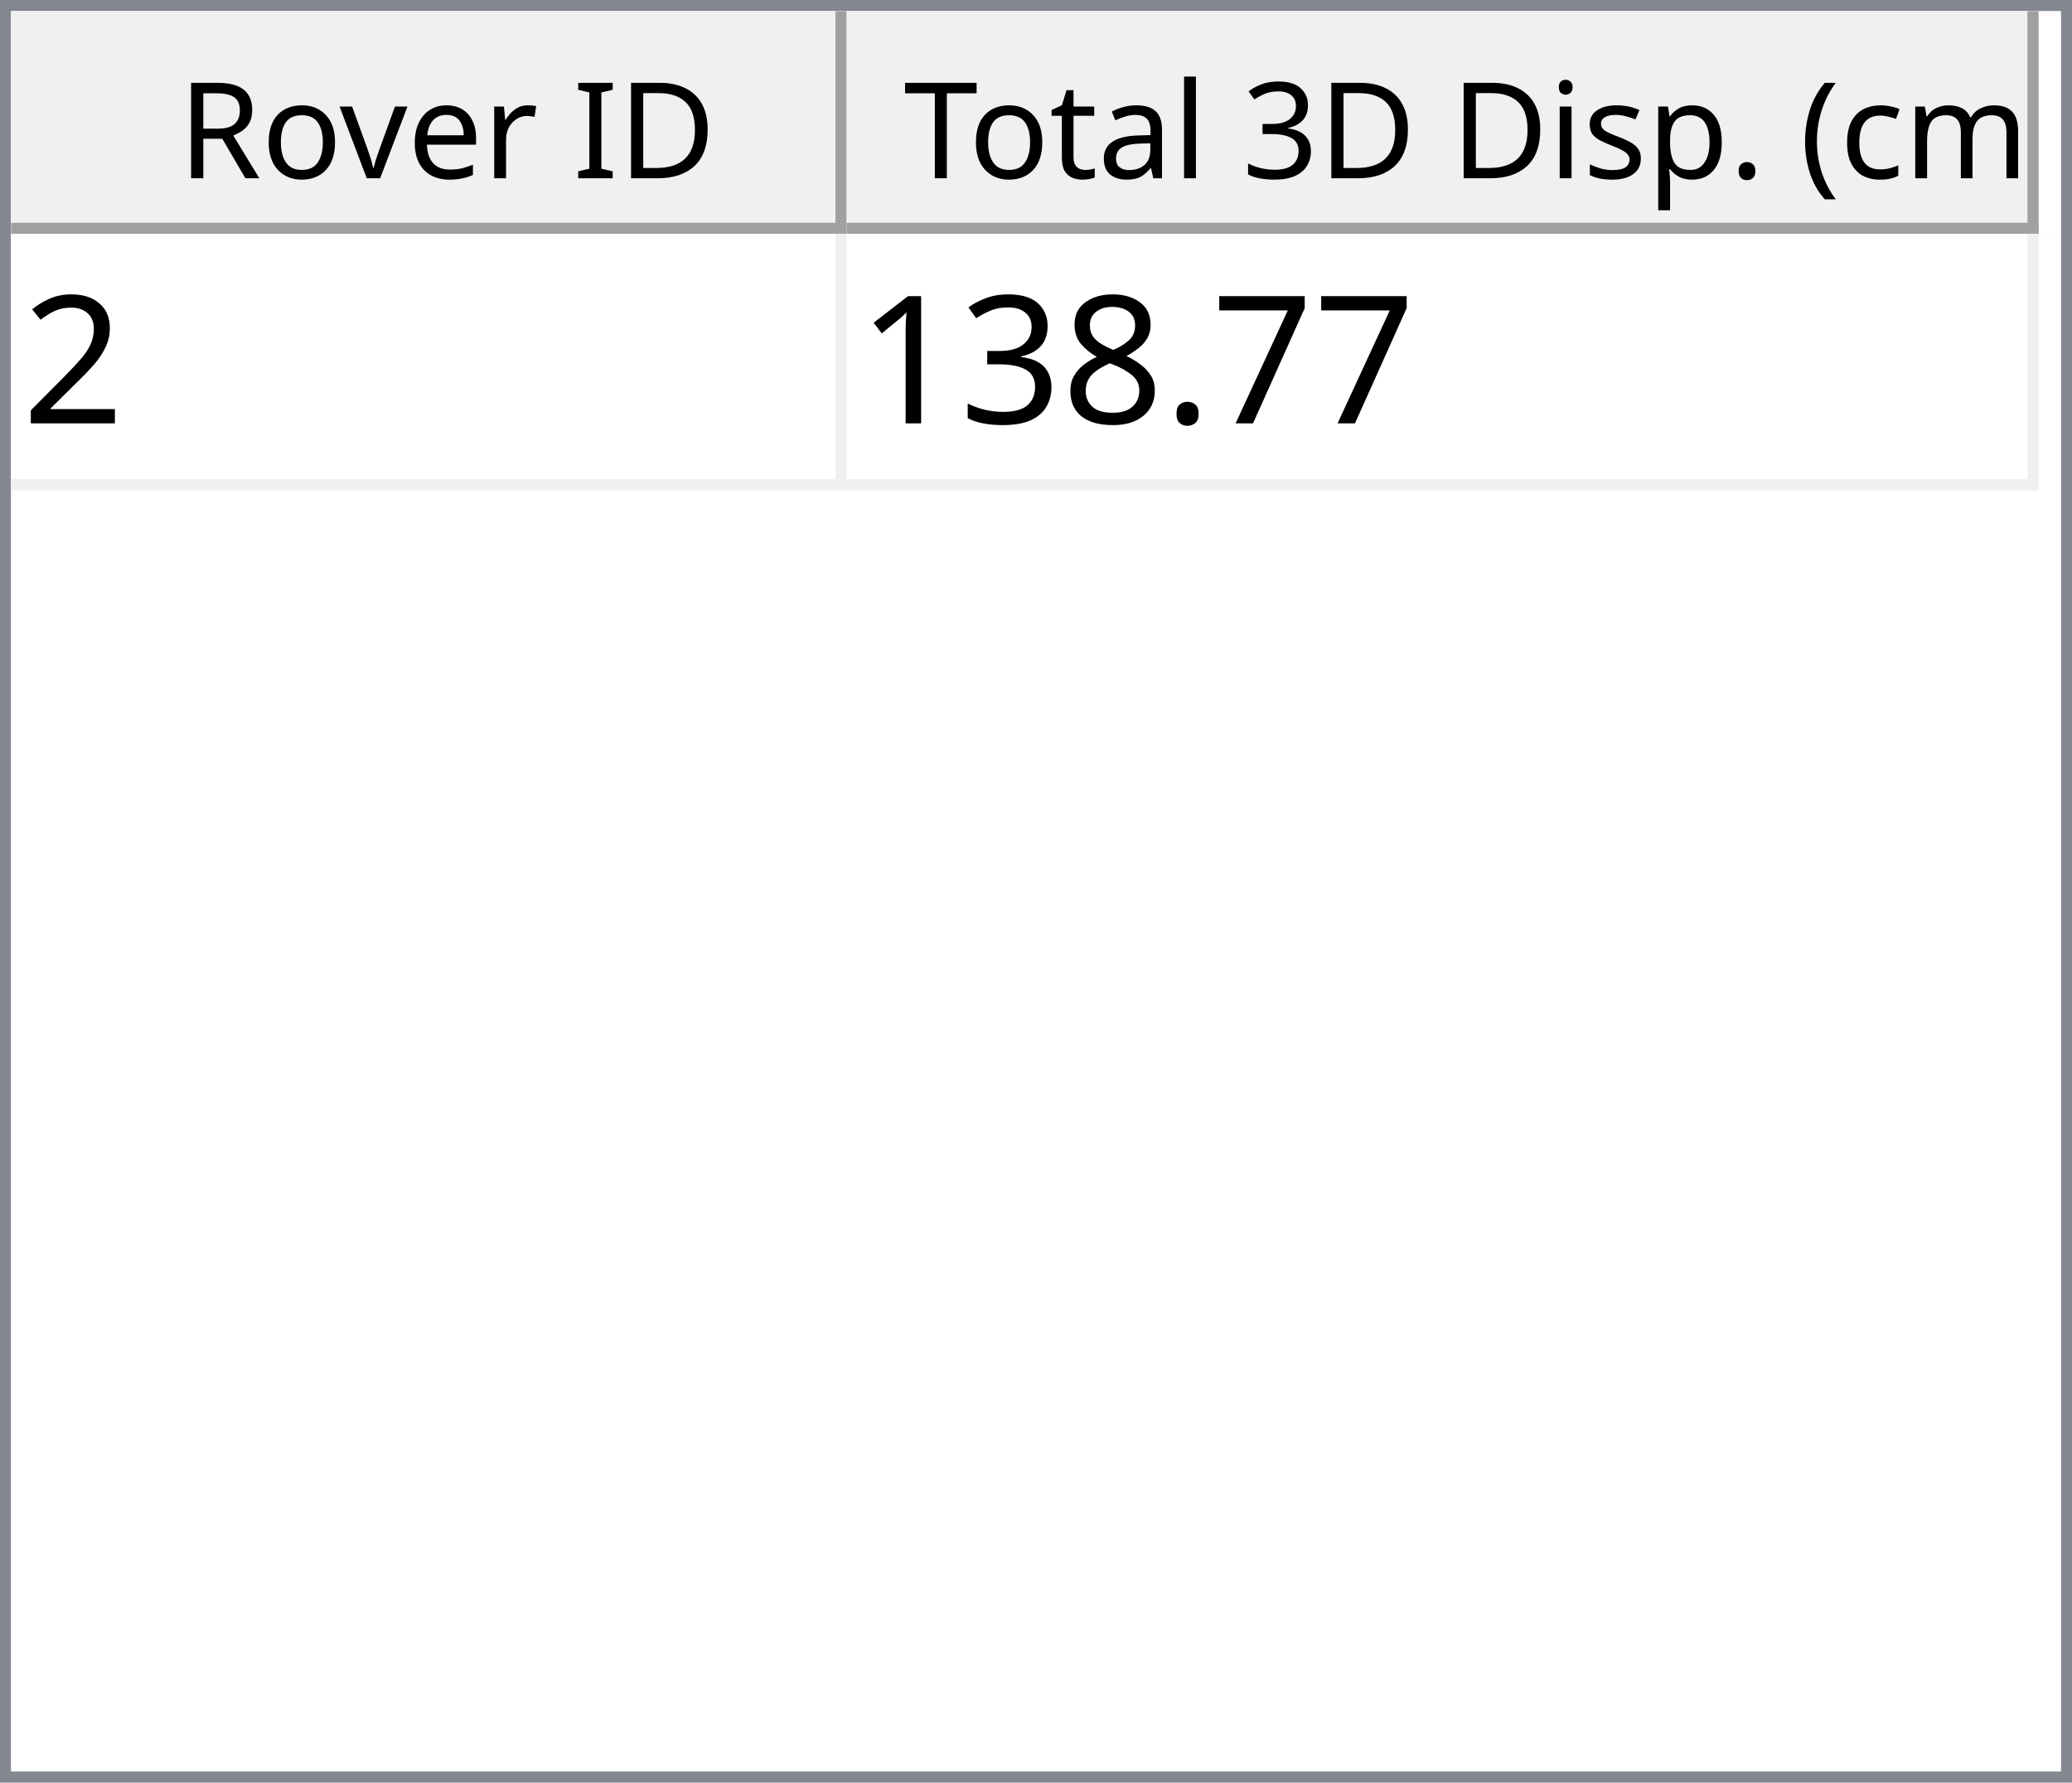
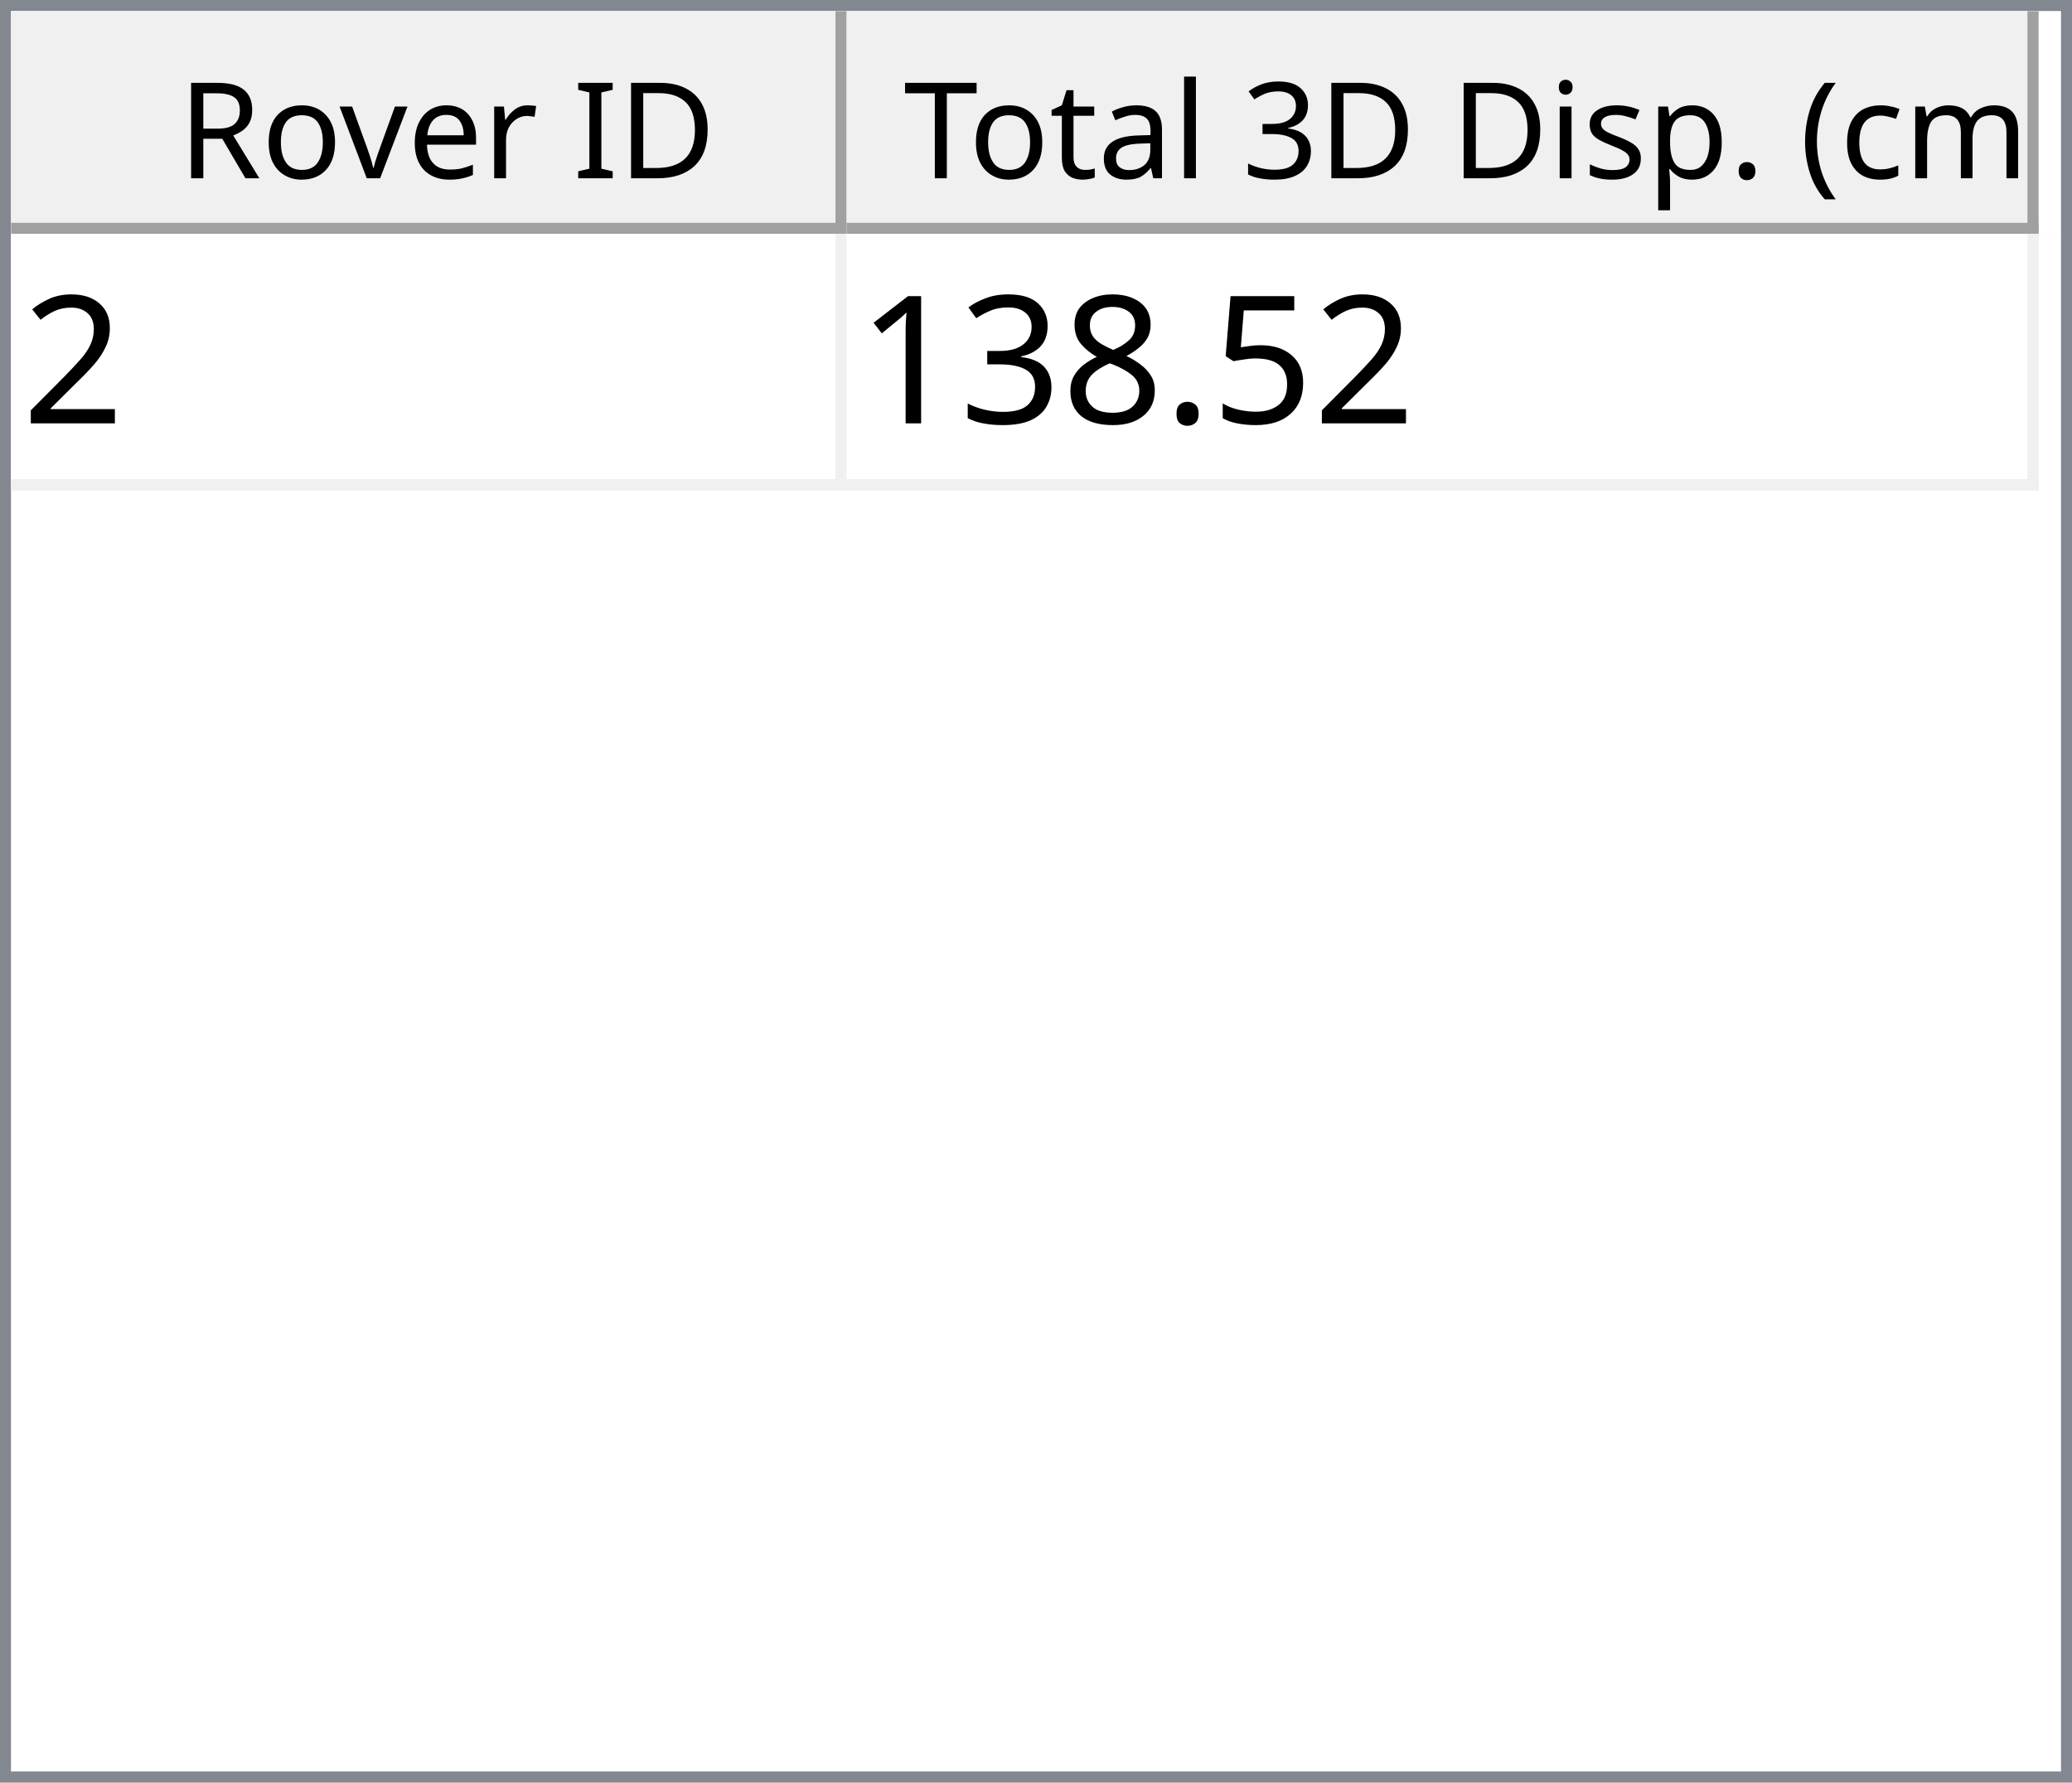
<svg xmlns="http://www.w3.org/2000/svg" style="fill-opacity:1; color-rendering:auto; color-interpolation:auto; text-rendering:auto; stroke:black; stroke-linecap:square; stroke-miterlimit:10; shape-rendering:auto; stroke-opacity:1; fill:black; stroke-dasharray:none; font-weight:normal; stroke-width:1; font-family:'Dialog'; font-style:normal; stroke-linejoin:miter; font-size:12px; stroke-dashoffset:0; image-rendering:auto;" width="186" height="160">
  <defs id="genericDefs" />
  <g>
    <defs id="defs1">
      <clipPath clipPathUnits="userSpaceOnUse" id="clipPath1">
        <path d="M0 0 L186 0 L186 160 L0 160 L0 0 Z" />
      </clipPath>
      <clipPath clipPathUnits="userSpaceOnUse" id="clipPath2">
        <path d="M0 0 L0 160 L186 160 L186 0 Z" />
      </clipPath>
      <clipPath clipPathUnits="userSpaceOnUse" id="clipPath3">
        <path d="M0 0 L0 20 L184 20 L184 0 Z" />
      </clipPath>
      <clipPath clipPathUnits="userSpaceOnUse" id="clipPath4">
        <path d="M0 0 L0 20 L75 20 L75 0 Z" />
      </clipPath>
      <clipPath clipPathUnits="userSpaceOnUse" id="clipPath5">
        <path d="M1 1 L1 19 L74 19 L74 1 Z" />
      </clipPath>
      <clipPath clipPathUnits="userSpaceOnUse" id="clipPath6">
        <path d="M0 0 L0 18 L73 18 L73 0 Z" />
      </clipPath>
      <clipPath clipPathUnits="userSpaceOnUse" id="clipPath7">
        <path d="M-0.5 -0.5 L-0.5 19.5 L74.5 19.5 L74.5 -0.5 Z" />
      </clipPath>
      <clipPath clipPathUnits="userSpaceOnUse" id="clipPath8">
        <path d="M0 0 L0 20 L107 20 L107 0 Z" />
      </clipPath>
      <clipPath clipPathUnits="userSpaceOnUse" id="clipPath9">
        <path d="M1 1 L1 19 L106 19 L106 1 Z" />
      </clipPath>
      <clipPath clipPathUnits="userSpaceOnUse" id="clipPath10">
        <path d="M0 0 L0 18 L105 18 L105 0 Z" />
      </clipPath>
      <clipPath clipPathUnits="userSpaceOnUse" id="clipPath11">
        <path d="M-0.5 -0.5 L-0.5 19.5 L106.5 19.5 L106.5 -0.5 Z" />
      </clipPath>
      <clipPath clipPathUnits="userSpaceOnUse" id="clipPath12">
        <path d="M0 0 L0 138 L184 138 L184 0 Z" />
      </clipPath>
      <clipPath clipPathUnits="userSpaceOnUse" id="clipPath13">
        <path d="M0 0 L0 23 L182 23 L182 0 Z" />
      </clipPath>
      <clipPath clipPathUnits="userSpaceOnUse" id="clipPath14">
        <path d="M-0.5 -0.5 L-0.5 22.5 L181.5 22.5 L181.5 -0.5 Z" />
      </clipPath>
      <clipPath clipPathUnits="userSpaceOnUse" id="clipPath15">
        <path d="M0 0 L0 22 L74 22 L74 0 Z" />
      </clipPath>
      <clipPath clipPathUnits="userSpaceOnUse" id="clipPath16">
        <path d="M0 0 L0 22 L106 22 L106 0 Z" />
      </clipPath>
      <font horiz-adv-x="64.551" id="font1">
        <font-face ascent="107.91" descent="25.098" units-per-em="100" style="font-style:normal; font-family:Segoe UI; font-weight:normal;" />
        <missing-glyph horiz-adv-x="64.551" d="M8.109 0 L8.109 68.266 L56.453 68.266 L56.453 0 L8.109 0 ZM15.328 7.234 L49.219 7.234 L49.219 61.031 L15.328 61.031 L15.328 7.234 Z" />
        <glyph unicode="D" horiz-adv-x="70.117" d="M9.188 0 L9.188 70.016 L28.516 70.016 Q65.531 70.016 65.531 35.891 Q65.531 19.672 55.25 9.836 Q44.969 0 27.734 0 L9.188 0 ZM17.391 62.594 L17.391 7.422 L27.828 7.422 Q41.609 7.422 49.273 14.797 Q56.938 22.172 56.938 35.688 Q56.938 62.594 28.328 62.594 L17.391 62.594 Z" />
        <glyph unicode="I" horiz-adv-x="26.611" d="M17.391 0 L9.188 0 L9.188 70.016 L17.391 70.016 L17.391 0 Z" />
        <glyph unicode=" " horiz-adv-x="27.393" d="" />
        <glyph unicode="r" horiz-adv-x="34.766" d="M34.188 41.891 Q32.078 43.5 28.125 43.5 Q23 43.5 19.555 38.672 Q16.109 33.844 16.109 25.484 L16.109 0 L8.109 0 L8.109 50 L16.109 50 L16.109 39.703 L16.312 39.703 Q18.016 44.969 21.531 47.922 Q25.047 50.875 29.391 50.875 Q32.516 50.875 34.188 50.203 L34.188 41.891 Z" />
        <glyph unicode="e" horiz-adv-x="52.295" d="M48.297 23 L12.984 23 Q13.188 14.656 17.484 10.109 Q21.781 5.562 29.297 5.562 Q37.75 5.562 44.828 11.141 L44.828 3.609 Q38.234 -1.172 27.391 -1.172 Q16.797 -1.172 10.742 5.641 Q4.688 12.453 4.688 24.812 Q4.688 36.469 11.305 43.82 Q17.922 51.172 27.734 51.172 Q37.547 51.172 42.922 44.828 Q48.297 38.484 48.297 27.203 L48.297 23 ZM40.094 29.781 Q40.047 36.719 36.75 40.578 Q33.453 44.438 27.594 44.438 Q21.922 44.438 17.969 40.383 Q14.016 36.328 13.094 29.781 L40.094 29.781 Z" />
        <glyph unicode="v" horiz-adv-x="47.9" d="M47.406 50 L27.484 0 L19.625 0 L0.688 50 L9.469 50 L22.172 13.672 Q23.578 9.672 23.922 6.688 L24.125 6.688 Q24.609 10.453 25.688 13.484 L38.969 50 L47.406 50 Z" />
        <glyph unicode="o" horiz-adv-x="58.594" d="M29 -1.172 Q17.922 -1.172 11.305 5.836 Q4.688 12.844 4.688 24.422 Q4.688 37.016 11.57 44.094 Q18.453 51.172 30.172 51.172 Q41.359 51.172 47.633 44.289 Q53.906 37.406 53.906 25.203 Q53.906 13.234 47.141 6.031 Q40.375 -1.172 29 -1.172 ZM29.594 44.438 Q21.875 44.438 17.383 39.188 Q12.891 33.938 12.891 24.703 Q12.891 15.828 17.43 10.695 Q21.969 5.562 29.594 5.562 Q37.359 5.562 41.531 10.594 Q45.703 15.625 45.703 24.906 Q45.703 34.281 41.531 39.359 Q37.359 44.438 29.594 44.438 Z" />
        <glyph unicode="R" horiz-adv-x="59.814" d="M59.375 0 L49.609 0 L37.891 19.625 Q36.281 22.359 34.766 24.289 Q33.25 26.219 31.664 27.438 Q30.078 28.656 28.25 29.219 Q26.422 29.781 24.125 29.781 L17.391 29.781 L17.391 0 L9.188 0 L9.188 70.016 L30.078 70.016 Q34.672 70.016 38.555 68.867 Q42.438 67.719 45.289 65.375 Q48.141 63.031 49.758 59.547 Q51.375 56.062 51.375 51.375 Q51.375 47.703 50.273 44.656 Q49.172 41.609 47.148 39.211 Q45.125 36.812 42.266 35.133 Q39.406 33.453 35.844 32.516 L35.844 32.328 Q37.594 31.547 38.891 30.547 Q40.188 29.547 41.359 28.18 Q42.531 26.812 43.68 25.078 Q44.828 23.344 46.234 21.047 L59.375 0 ZM17.391 62.594 L17.391 37.203 L28.516 37.203 Q31.594 37.203 34.203 38.133 Q36.812 39.062 38.719 40.797 Q40.625 42.531 41.703 45.047 Q42.781 47.562 42.781 50.688 Q42.781 56.297 39.141 59.445 Q35.5 62.594 28.609 62.594 L17.391 62.594 Z" />
        <glyph unicode=")" horiz-adv-x="30.176" d="M8.297 -15.922 L1.172 -15.922 Q16.406 2.344 16.406 26.812 Q16.406 51.469 1.078 70.016 L8.297 70.016 Q23.531 52.156 23.531 26.703 Q23.531 1.375 8.297 -15.922 Z" />
        <glyph unicode="m" horiz-adv-x="86.133" d="M79.109 0 L71.094 0 L71.094 28.719 Q71.094 37.016 68.531 40.727 Q65.969 44.438 59.906 44.438 Q54.781 44.438 51.195 39.75 Q47.609 35.062 47.609 28.516 L47.609 0 L39.594 0 L39.594 29.688 Q39.594 44.438 28.219 44.438 Q22.953 44.438 19.531 40.016 Q16.109 35.594 16.109 28.516 L16.109 0 L8.109 0 L8.109 50 L16.109 50 L16.109 42.094 L16.312 42.094 Q21.625 51.172 31.844 51.172 Q36.969 51.172 40.773 48.312 Q44.578 45.453 46 40.828 Q51.562 51.172 62.594 51.172 Q79.109 51.172 79.109 30.812 L79.109 0 Z" />
        <glyph unicode="c" horiz-adv-x="46.191" d="M42.188 2.297 Q36.422 -1.172 28.516 -1.172 Q17.828 -1.172 11.258 5.789 Q4.688 12.75 4.688 23.828 Q4.688 36.188 11.766 43.68 Q18.844 51.172 30.672 51.172 Q37.25 51.172 42.281 48.734 L42.281 40.531 Q36.719 44.438 30.375 44.438 Q22.703 44.438 17.797 38.945 Q12.891 33.453 12.891 24.516 Q12.891 15.719 17.508 10.641 Q22.125 5.562 29.891 5.562 Q36.422 5.562 42.188 9.906 L42.188 2.297 Z" />
        <glyph unicode="(" horiz-adv-x="30.176" d="M29.109 -15.922 L21.969 -15.922 Q6.844 1.375 6.844 26.703 Q6.844 52.156 21.969 70.016 L29.203 70.016 Q13.875 51.469 13.875 26.812 Q13.875 2.344 29.109 -15.922 Z" />
        <glyph unicode="." horiz-adv-x="21.68" d="M10.891 -1.078 Q8.641 -1.078 7.055 0.539 Q5.469 2.156 5.469 4.391 Q5.469 6.641 7.055 8.273 Q8.641 9.906 10.891 9.906 Q13.188 9.906 14.797 8.273 Q16.406 6.641 16.406 4.391 Q16.406 2.156 14.797 0.539 Q13.188 -1.078 10.891 -1.078 Z" />
        <glyph unicode="p" horiz-adv-x="58.789" d="M16.312 7.234 L16.109 7.234 L16.109 -23 L8.109 -23 L8.109 50 L16.109 50 L16.109 41.219 L16.312 41.219 Q22.219 51.172 33.594 51.172 Q43.266 51.172 48.688 44.461 Q54.109 37.75 54.109 26.469 Q54.109 13.922 48 6.375 Q41.891 -1.172 31.297 -1.172 Q21.578 -1.172 16.312 7.234 ZM16.109 27.391 L16.109 20.406 Q16.109 14.203 20.141 9.883 Q24.172 5.562 30.375 5.562 Q37.641 5.562 41.773 11.133 Q45.906 16.703 45.906 26.609 Q45.906 34.969 42.047 39.703 Q38.188 44.438 31.594 44.438 Q24.609 44.438 20.359 39.578 Q16.109 34.719 16.109 27.391 Z" />
        <glyph unicode="s" horiz-adv-x="42.432" d="M5.078 1.812 L5.078 10.406 Q11.625 5.562 19.484 5.562 Q30.031 5.562 30.031 12.594 Q30.031 14.594 29.125 15.992 Q28.219 17.391 26.68 18.461 Q25.141 19.531 23.07 20.383 Q21 21.234 18.609 22.172 Q15.281 23.484 12.766 24.828 Q10.25 26.172 8.57 27.859 Q6.891 29.547 6.031 31.695 Q5.172 33.844 5.172 36.719 Q5.172 40.234 6.789 42.945 Q8.406 45.656 11.086 47.484 Q13.766 49.312 17.211 50.242 Q20.656 51.172 24.312 51.172 Q30.812 51.172 35.938 48.922 L35.938 40.828 Q30.422 44.438 23.25 44.438 Q21 44.438 19.195 43.922 Q17.391 43.406 16.094 42.477 Q14.797 41.547 14.086 40.258 Q13.375 38.969 13.375 37.406 Q13.375 35.453 14.086 34.133 Q14.797 32.812 16.164 31.789 Q17.531 30.766 19.484 29.938 Q21.438 29.109 23.922 28.125 Q27.25 26.859 29.883 25.516 Q32.516 24.172 34.375 22.484 Q36.234 20.797 37.234 18.602 Q38.234 16.406 38.234 13.375 Q38.234 9.672 36.602 6.938 Q34.969 4.203 32.234 2.398 Q29.5 0.594 25.93 -0.289 Q22.359 -1.172 18.453 -1.172 Q10.75 -1.172 5.078 1.812 Z" />
        <glyph unicode="i" horiz-adv-x="24.219" d="M12.203 62.703 Q10.062 62.703 8.547 64.164 Q7.031 65.625 7.031 67.875 Q7.031 70.125 8.547 71.609 Q10.062 73.094 12.203 73.094 Q14.406 73.094 15.945 71.609 Q17.484 70.125 17.484 67.875 Q17.484 65.719 15.945 64.211 Q14.406 62.703 12.203 62.703 ZM16.109 0 L8.109 0 L8.109 50 L16.109 50 L16.109 0 Z" />
        <glyph unicode="3" horiz-adv-x="53.906" d="M46.531 19.828 Q46.531 15.094 44.75 11.211 Q42.969 7.328 39.719 4.57 Q36.469 1.812 31.93 0.297 Q27.391 -1.219 21.922 -1.219 Q11.922 -1.219 6 2.594 L6 11.188 Q13.094 5.609 22.219 5.609 Q25.875 5.609 28.828 6.539 Q31.781 7.469 33.906 9.227 Q36.031 10.984 37.18 13.477 Q38.328 15.969 38.328 19.094 Q38.328 32.812 18.797 32.812 L12.984 32.812 L12.984 39.594 L18.5 39.594 Q35.797 39.594 35.797 52.484 Q35.797 64.406 22.609 64.406 Q15.188 64.406 8.688 59.422 L8.688 67.188 Q15.375 71.188 24.609 71.188 Q29 71.188 32.57 69.969 Q36.141 68.75 38.68 66.555 Q41.219 64.359 42.609 61.281 Q44 58.203 44 54.5 Q44 40.672 30.031 36.719 L30.031 36.531 Q33.594 36.141 36.625 34.797 Q39.656 33.453 41.852 31.305 Q44.047 29.156 45.289 26.25 Q46.531 23.344 46.531 19.828 Z" />
        <glyph unicode="l" horiz-adv-x="24.219" d="M16.109 0 L8.109 0 L8.109 74.031 L16.109 74.031 L16.109 0 Z" />
        <glyph unicode="a" horiz-adv-x="50.879" d="M43.891 0 L35.891 0 L35.891 7.812 L35.688 7.812 Q30.469 -1.172 20.312 -1.172 Q12.844 -1.172 8.617 2.781 Q4.391 6.734 4.391 13.281 Q4.391 27.297 20.906 29.594 L35.891 31.688 Q35.891 44.438 25.594 44.438 Q16.547 44.438 9.281 38.281 L9.281 46.484 Q16.656 51.172 26.266 51.172 Q43.891 51.172 43.891 32.516 L43.891 0 ZM35.891 25.297 L23.828 23.641 Q18.266 22.859 15.43 20.875 Q12.594 18.891 12.594 13.875 Q12.594 10.203 15.211 7.883 Q17.828 5.562 22.172 5.562 Q28.125 5.562 32.008 9.742 Q35.891 13.922 35.891 20.312 L35.891 25.297 Z" />
        <glyph unicode="t" horiz-adv-x="33.887" d="M31.297 0.484 Q28.469 -1.078 23.828 -1.078 Q10.688 -1.078 10.688 13.578 L10.688 43.172 L2.094 43.172 L2.094 50 L10.688 50 L10.688 62.203 L18.703 64.797 L18.703 50 L31.297 50 L31.297 43.172 L18.703 43.172 L18.703 14.984 Q18.703 9.969 20.414 7.82 Q22.125 5.672 26.078 5.672 Q29.109 5.672 31.297 7.328 L31.297 0.484 Z" />
        <glyph unicode="T" horiz-adv-x="52.393" d="M50.594 62.594 L30.375 62.594 L30.375 0 L22.172 0 L22.172 62.594 L2 62.594 L2 70.016 L50.594 70.016 L50.594 62.594 Z" />
      </font>
      <font horiz-adv-x="75.0" id="font2">
        <font-face ascent="100.537" descent="21.973" units-per-em="100" style="font-style:normal; font-family:sans-serif; font-weight:normal;" />
        <missing-glyph horiz-adv-x="75.0" d="M12.5 0 L12.5 62.5 L62.5 62.5 L62.5 0 L12.5 0 ZM14.062 1.562 L60.938 1.562 L60.938 60.938 L14.062 60.938 L14.062 1.562 Z" />
        <glyph unicode="2" horiz-adv-x="55.615" d="M50.344 8.453 L50.344 0 L3.031 0 Q2.938 3.172 4.047 6.109 Q5.859 10.938 9.836 15.625 Q13.812 20.312 21.344 26.469 Q33.016 36.031 37.117 41.625 Q41.219 47.219 41.219 52.203 Q41.219 57.422 37.477 61.008 Q33.734 64.594 27.734 64.594 Q21.391 64.594 17.578 60.789 Q13.766 56.984 13.719 50.25 L4.688 51.172 Q5.609 61.281 11.664 66.578 Q17.719 71.875 27.938 71.875 Q38.234 71.875 44.242 66.164 Q50.25 60.453 50.25 52 Q50.25 47.703 48.492 43.555 Q46.734 39.406 42.656 34.812 Q38.578 30.219 29.109 22.219 Q21.188 15.578 18.945 13.211 Q16.703 10.844 15.234 8.453 L50.344 8.453 Z" />
-         <glyph unicode="7" horiz-adv-x="55.615" d="M4.734 62.203 L4.734 70.656 L51.078 70.656 L51.078 63.812 Q44.234 56.547 37.523 44.484 Q30.812 32.422 27.156 19.672 Q24.516 10.688 23.781 0 L14.75 0 Q14.891 8.453 18.062 20.414 Q21.234 32.375 27.172 43.484 Q33.109 54.594 39.797 62.203 L4.734 62.203 Z" />
+         <glyph unicode="5" horiz-adv-x="55.615" d="M4.156 18.75 L13.375 19.531 Q14.406 12.797 18.141 9.398 Q21.875 6 27.156 6 Q33.5 6 37.891 10.789 Q42.281 15.578 42.281 23.484 Q42.281 31 38.062 35.352 Q33.844 39.703 27 39.703 Q22.75 39.703 19.336 37.773 Q15.922 35.844 13.969 32.766 L5.719 33.844 L12.641 70.609 L48.25 70.609 L48.25 62.203 L19.672 62.203 L15.828 42.969 Q22.266 47.469 29.344 47.469 Q38.719 47.469 45.164 40.969 Q51.609 34.469 51.609 24.266 Q51.609 14.547 45.953 7.469 Q39.062 -1.219 27.156 -1.219 Q17.391 -1.219 11.211 4.25 Q5.031 9.719 4.156 18.75 Z" />
        <glyph unicode="." horiz-adv-x="27.783" d="M9.078 0 L9.078 10.016 L19.094 10.016 L19.094 0 L9.078 0 Z" />
        <glyph unicode="8" horiz-adv-x="55.615" d="M17.672 38.812 Q12.203 40.828 9.57 44.539 Q6.938 48.25 6.938 53.422 Q6.938 61.234 12.555 66.555 Q18.172 71.875 27.484 71.875 Q36.859 71.875 42.578 66.43 Q48.297 60.984 48.297 53.172 Q48.297 48.188 45.68 44.508 Q43.062 40.828 37.75 38.812 Q44.344 36.672 47.781 31.883 Q51.219 27.094 51.219 20.453 Q51.219 11.281 44.727 5.031 Q38.234 -1.219 27.641 -1.219 Q17.047 -1.219 10.547 5.055 Q4.047 11.328 4.047 20.703 Q4.047 27.688 7.594 32.398 Q11.141 37.109 17.672 38.812 ZM15.922 53.719 Q15.922 48.641 19.195 45.414 Q22.469 42.188 27.688 42.188 Q32.766 42.188 36.016 45.383 Q39.266 48.578 39.266 53.219 Q39.266 58.062 35.914 61.359 Q32.562 64.656 27.594 64.656 Q22.562 64.656 19.242 61.43 Q15.922 58.203 15.922 53.719 ZM13.094 20.656 Q13.094 16.891 14.875 13.375 Q16.656 9.859 20.172 7.93 Q23.688 6 27.734 6 Q34.031 6 38.133 10.055 Q42.234 14.109 42.234 20.359 Q42.234 26.703 38.016 30.859 Q33.797 35.016 27.438 35.016 Q21.234 35.016 17.164 30.914 Q13.094 26.812 13.094 20.656 Z" />
        <glyph unicode="3" horiz-adv-x="55.615" d="M4.203 18.891 L12.984 20.062 Q14.5 12.594 18.141 9.297 Q21.781 6 27 6 Q33.203 6 37.477 10.297 Q41.75 14.594 41.75 20.953 Q41.75 27 37.797 30.93 Q33.844 34.859 27.734 34.859 Q25.25 34.859 21.531 33.891 L22.516 41.609 Q23.391 41.5 23.922 41.5 Q29.547 41.5 34.039 44.43 Q38.531 47.359 38.531 53.469 Q38.531 58.297 35.258 61.477 Q31.984 64.656 26.812 64.656 Q21.688 64.656 18.266 61.43 Q14.844 58.203 13.875 51.766 L5.078 53.328 Q6.688 62.156 12.398 67.016 Q18.109 71.875 26.609 71.875 Q32.469 71.875 37.398 69.359 Q42.328 66.844 44.945 62.5 Q47.562 58.156 47.562 53.266 Q47.562 48.641 45.07 44.828 Q42.578 41.016 37.703 38.766 Q44.047 37.312 47.562 32.695 Q51.078 28.078 51.078 21.141 Q51.078 11.766 44.242 5.25 Q37.406 -1.266 26.953 -1.266 Q17.531 -1.266 11.305 4.352 Q5.078 9.969 4.203 18.891 Z" />
        <glyph unicode="1" horiz-adv-x="55.615" d="M37.25 0 L28.469 0 L28.469 56 Q25.297 52.984 20.141 49.953 Q14.984 46.922 10.891 45.406 L10.891 53.906 Q18.266 57.375 23.781 62.305 Q29.297 67.234 31.594 71.875 L37.25 71.875 L37.25 0 Z" />
      </font>
    </defs>
    <g style="fill:white; stroke:white;">
      <rect x="0" y="0" width="186" style="clip-path:url(#clipPath1); stroke:none;" height="160" />
    </g>
    <g style="fill:white; text-rendering:optimizeSpeed; color-rendering:optimizeSpeed; image-rendering:optimizeSpeed; shape-rendering:crispEdges; stroke:white; color-interpolation:sRGB;">
      <rect x="0" width="186" height="160" y="0" style="stroke:none;" />
      <path style="stroke:none;" d="M0 160 L186 160 L186 0 L0 0 Z" />
    </g>
    <g style="fill:rgb(240,240,240); font-family:'Segoe UI'; stroke:rgb(240,240,240);">
      <rect x="0" y="0" width="186" style="clip-path:url(#clipPath2); stroke:none;" height="160" />
    </g>
    <g style="fill:rgb(130,135,144); font-family:'Segoe UI'; stroke:rgb(130,135,144);">
      <path d="M0 0 L186 0 L186 160 L0 160 L0 0 ZM1 1 L185 1 L185 159 L1 159 L1 1 Z" style="fill-rule:evenodd; clip-path:url(#clipPath2); stroke:none;" />
    </g>
    <g style="fill:white; font-family:'Segoe UI'; stroke:white;" transform="translate(1,1)">
      <rect x="0" y="0" width="184" style="clip-path:url(#clipPath3); stroke:none;" height="20" />
    </g>
    <g style="fill:rgb(240,240,240); font-family:'Segoe UI'; stroke:rgb(240,240,240);" transform="translate(1,1)">
      <rect x="0" y="0" width="75" style="clip-path:url(#clipPath4); stroke:none;" height="20" />
    </g>
    <g style="font-family:'Segoe UI';" transform="translate(2,2)">
      <text x="14" xml:space="preserve" y="14" style="clip-path:url(#clipPath6); stroke:none;">Rover ID</text>
    </g>
    <g style="fill:rgb(160,160,160); font-family:'Segoe UI'; stroke:rgb(160,160,160); stroke-linejoin:bevel;" transform="translate(1.5,1.5)">
      <line x1="74" x2="74" y1="0" style="fill:none; clip-path:url(#clipPath7);" y2="19" />
    </g>
    <g style="fill:rgb(160,160,160); font-family:'Segoe UI'; stroke:rgb(160,160,160); stroke-linejoin:bevel;" transform="matrix(1,0,0,1,1,1) translate(0.5,0.5)">
      <line x1="0" x2="74" y1="19" style="fill:none; clip-path:url(#clipPath7);" y2="19" />
    </g>
    <g style="fill:rgb(240,240,240); font-family:'Segoe UI'; stroke:rgb(240,240,240);" transform="translate(76,1)">
      <rect x="0" y="0" width="107" style="clip-path:url(#clipPath8); stroke:none;" height="20" />
    </g>
    <g style="font-family:'Segoe UI';" transform="translate(77,2)">
      <text x="1" xml:space="preserve" y="14" style="clip-path:url(#clipPath10); stroke:none;"> Total 3D Disp. (cm)</text>
    </g>
    <g style="fill:rgb(160,160,160); font-family:'Segoe UI'; stroke:rgb(160,160,160); stroke-linejoin:bevel;" transform="translate(76.5,1.5)">
      <line x1="106" x2="106" y1="0" style="fill:none; clip-path:url(#clipPath11);" y2="19" />
    </g>
    <g style="fill:rgb(160,160,160); font-family:'Segoe UI'; stroke:rgb(160,160,160); stroke-linejoin:bevel;" transform="matrix(1,0,0,1,76,1) translate(0.5,0.5)">
      <line x1="0" x2="106" y1="19" style="fill:none; clip-path:url(#clipPath11);" y2="19" />
    </g>
    <g style="fill:white; font-family:'Segoe UI'; stroke:white;" transform="translate(1,21)">
      <rect x="0" y="0" width="184" style="clip-path:url(#clipPath12); stroke:none;" height="138" />
    </g>
    <g style="fill:rgb(240,240,240); font-size:16px; font-family:sans-serif; stroke:rgb(240,240,240);" transform="translate(1,21)">
      <rect x="0" y="0" width="182" style="clip-path:url(#clipPath13); stroke:none;" height="23" />
      <line transform="translate(0.5,0.5)" x1="0" x2="181" y1="22" style="clip-path:url(#clipPath14); fill:none; stroke-linejoin:bevel;" y2="22" />
    </g>
    <g transform="matrix(1,0,0,1,1,21) translate(0.5,0.5)" style="fill:rgb(240,240,240); font-size:16px; font-family:sans-serif; stroke:rgb(240,240,240); stroke-linejoin:bevel;">
      <line x1="74" x2="74" y1="0" style="fill:none; clip-path:url(#clipPath14);" y2="22" />
    </g>
    <g transform="matrix(1,0,0,1,1,21) translate(0.5,0.5)" style="fill:rgb(240,240,240); font-size:16px; font-family:sans-serif; stroke:rgb(240,240,240); stroke-linejoin:bevel;">
      <line x1="181" x2="181" y1="0" style="fill:none; clip-path:url(#clipPath14);" y2="22" />
    </g>
    <g style="fill:white; font-size:16px; font-family:sans-serif; stroke:white;" transform="matrix(1,0,0,1,1,21)">
      <rect x="0" y="0" width="74" style="clip-path:url(#clipPath15); stroke:none;" height="22" />
      <text x="1" y="17" style="fill:black; clip-path:url(#clipPath15); stroke:none;" xml:space="preserve">2</text>
    </g>
    <g style="fill:white; font-size:16px; font-family:sans-serif; stroke:white;" transform="matrix(1,0,0,1,1,21) translate(75,0)">
      <rect x="0" y="0" width="106" style="clip-path:url(#clipPath16); stroke:none;" height="22" />
-       <text x="1" y="17" style="fill:black; clip-path:url(#clipPath16); stroke:none;" xml:space="preserve">138.77</text>
+       <text x="1" y="17" style="fill:black; clip-path:url(#clipPath16); stroke:none;" xml:space="preserve">138.52</text>
    </g>
  </g>
</svg>
